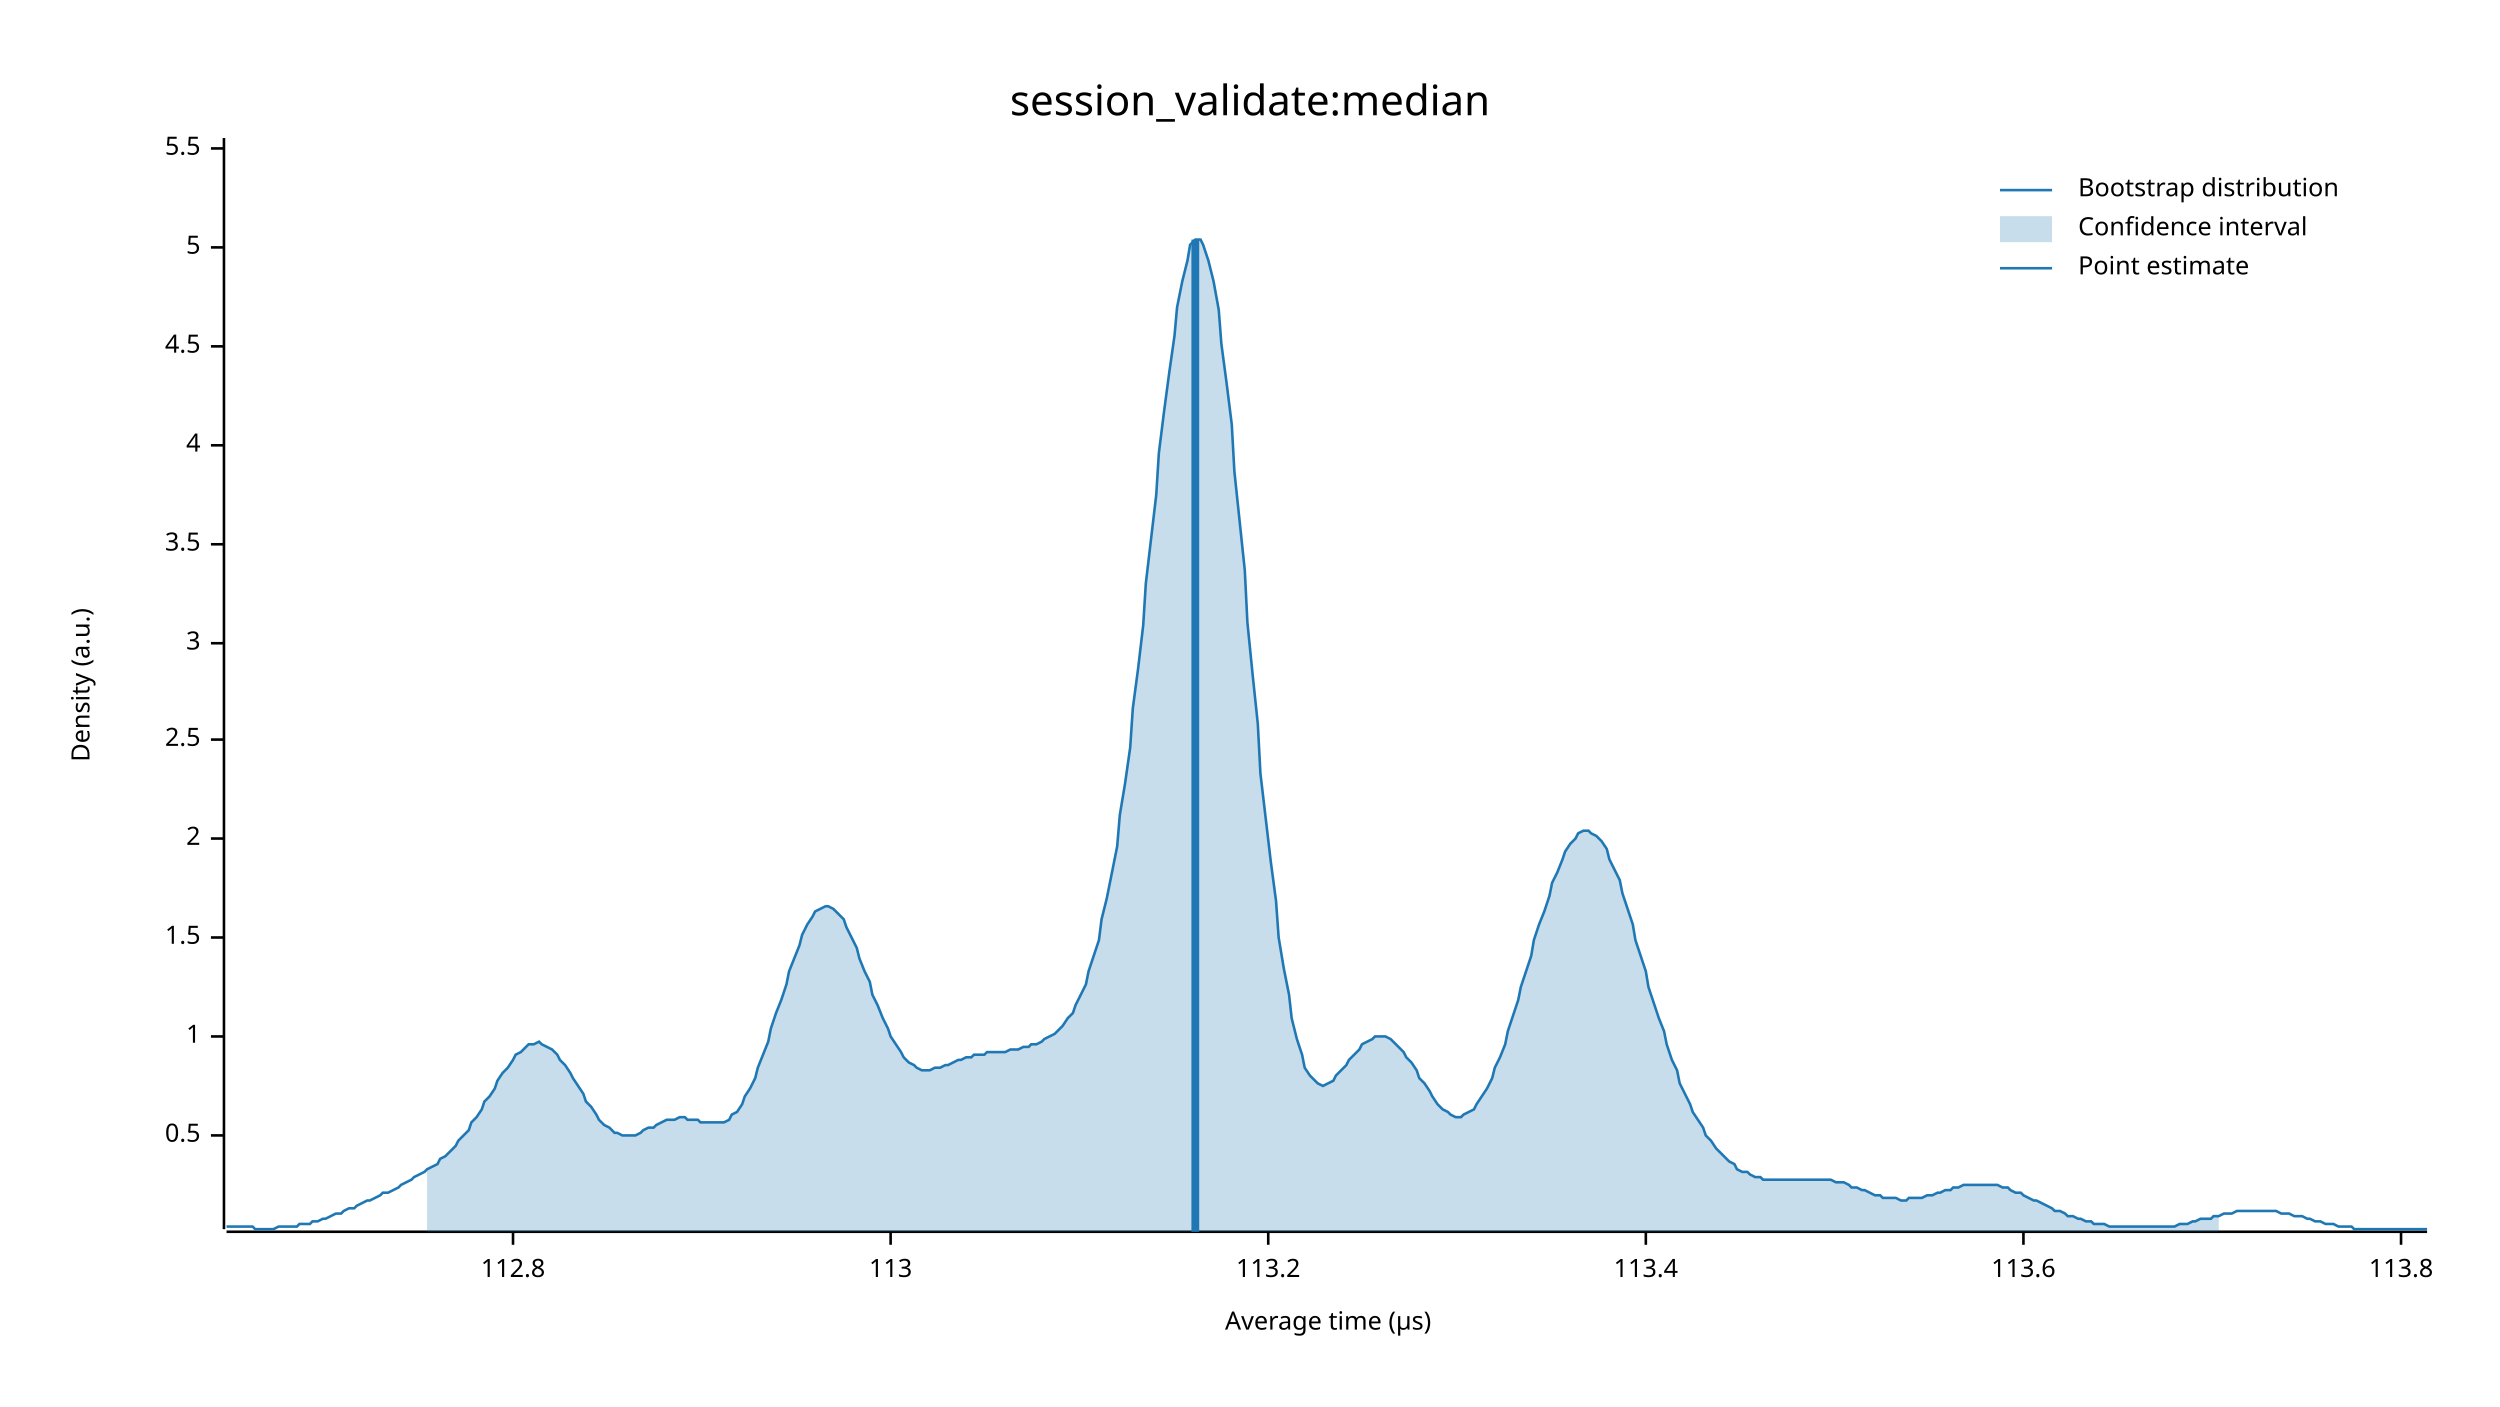
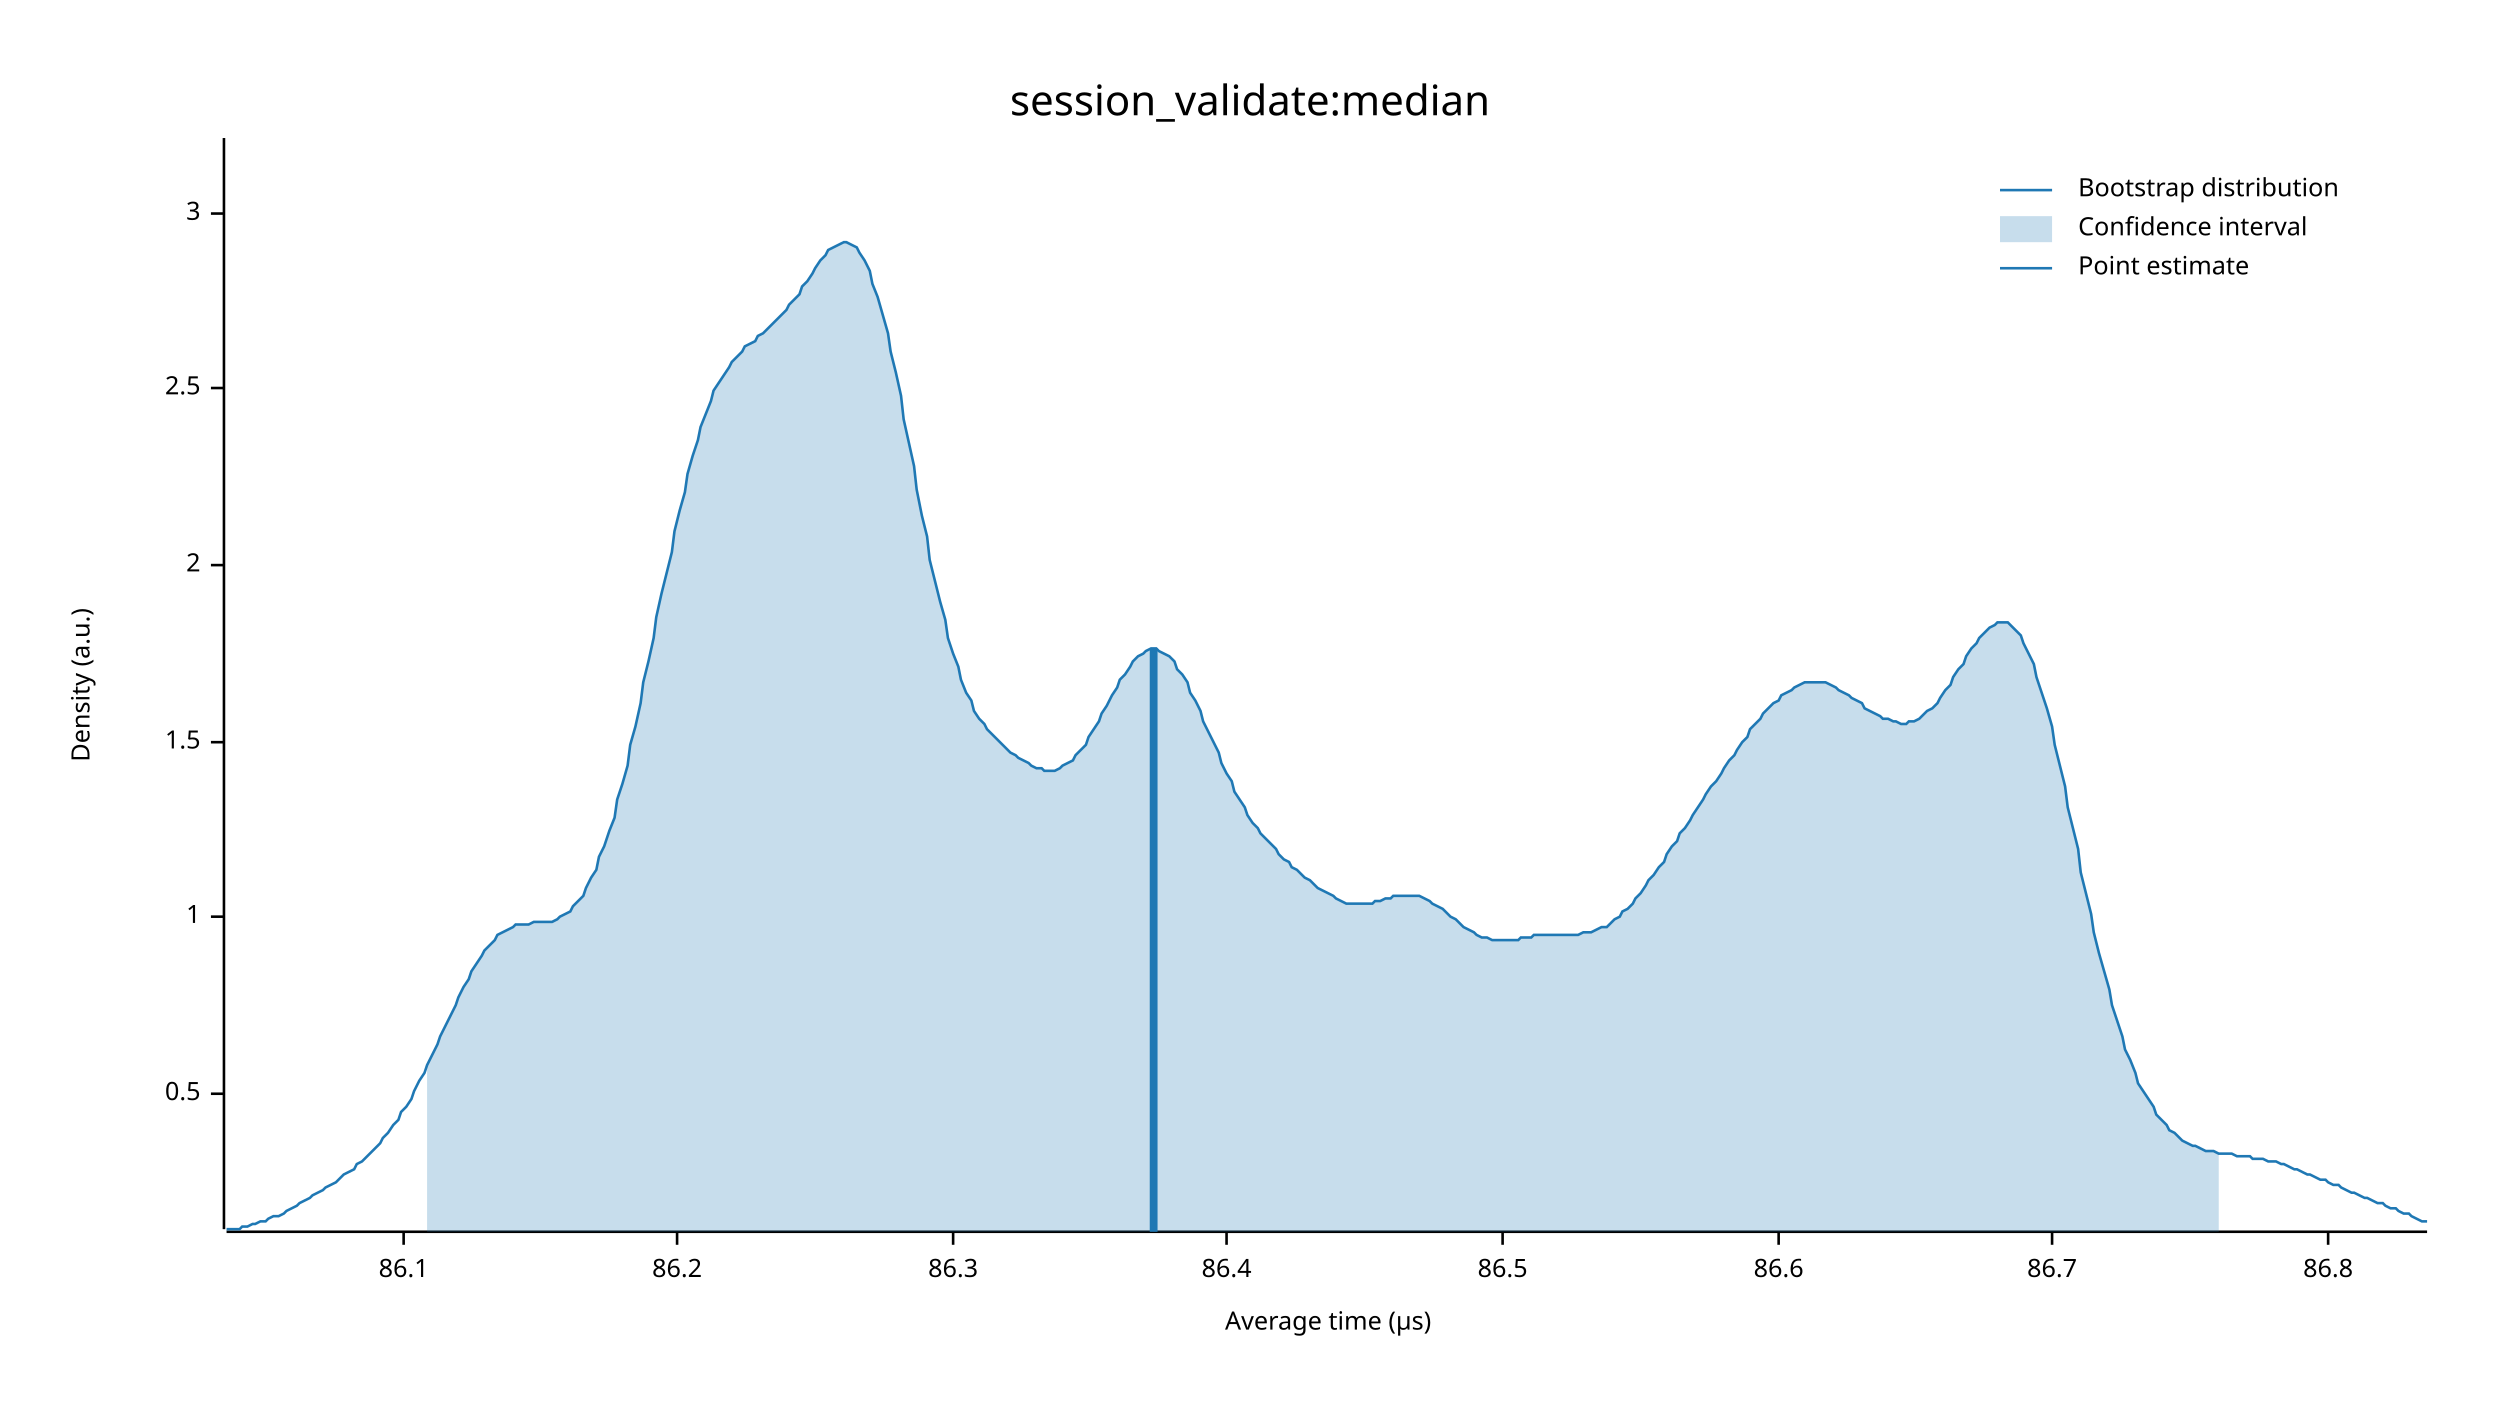
<svg xmlns="http://www.w3.org/2000/svg" width="960" height="540" viewBox="0 0 960 540">
  <text x="480" y="32" dy="0.76em" text-anchor="middle" font-family="sans-serif" font-size="16.129" opacity="1" fill="#000000">
session_validate:median
</text>
  <text x="27" y="263" dy="0.76em" text-anchor="middle" font-family="sans-serif" font-size="9.677" opacity="1" fill="#000000" transform="rotate(270, 27, 263)">
Density (a.u.)
</text>
  <text x="510" y="513" dy="-0.5ex" text-anchor="middle" font-family="sans-serif" font-size="9.677" opacity="1" fill="#000000">
Average time (µs)
</text>
  <polyline fill="none" opacity="1" stroke="#000000" stroke-width="1" points="86,53 86,472 " />
-   <text x="77" y="436" dy="0.5ex" text-anchor="end" font-family="sans-serif" font-size="9.677" opacity="1" fill="#000000">
+   <text x="77" y="420" dy="0.5ex" text-anchor="end" font-family="sans-serif" font-size="9.677" opacity="1" fill="#000000">
0.5
</text>
-   <polyline fill="none" opacity="1" stroke="#000000" stroke-width="1" points="81,436 86,436 " />
-   <text x="77" y="398" dy="0.5ex" text-anchor="end" font-family="sans-serif" font-size="9.677" opacity="1" fill="#000000">
+   <polyline fill="none" opacity="1" stroke="#000000" stroke-width="1" points="81,420 86,420 " />
+   <text x="77" y="352" dy="0.5ex" text-anchor="end" font-family="sans-serif" font-size="9.677" opacity="1" fill="#000000">
1
</text>
-   <polyline fill="none" opacity="1" stroke="#000000" stroke-width="1" points="81,398 86,398 " />
-   <text x="77" y="360" dy="0.5ex" text-anchor="end" font-family="sans-serif" font-size="9.677" opacity="1" fill="#000000">
+   <polyline fill="none" opacity="1" stroke="#000000" stroke-width="1" points="81,352 86,352 " />
+   <text x="77" y="285" dy="0.5ex" text-anchor="end" font-family="sans-serif" font-size="9.677" opacity="1" fill="#000000">
1.5
</text>
-   <polyline fill="none" opacity="1" stroke="#000000" stroke-width="1" points="81,360 86,360 " />
-   <text x="77" y="322" dy="0.5ex" text-anchor="end" font-family="sans-serif" font-size="9.677" opacity="1" fill="#000000">
+   <polyline fill="none" opacity="1" stroke="#000000" stroke-width="1" points="81,285 86,285 " />
+   <text x="77" y="217" dy="0.5ex" text-anchor="end" font-family="sans-serif" font-size="9.677" opacity="1" fill="#000000">
2
</text>
-   <polyline fill="none" opacity="1" stroke="#000000" stroke-width="1" points="81,322 86,322 " />
-   <text x="77" y="284" dy="0.5ex" text-anchor="end" font-family="sans-serif" font-size="9.677" opacity="1" fill="#000000">
+   <polyline fill="none" opacity="1" stroke="#000000" stroke-width="1" points="81,217 86,217 " />
+   <text x="77" y="149" dy="0.5ex" text-anchor="end" font-family="sans-serif" font-size="9.677" opacity="1" fill="#000000">
2.5
</text>
-   <polyline fill="none" opacity="1" stroke="#000000" stroke-width="1" points="81,284 86,284 " />
-   <text x="77" y="247" dy="0.5ex" text-anchor="end" font-family="sans-serif" font-size="9.677" opacity="1" fill="#000000">
+   <polyline fill="none" opacity="1" stroke="#000000" stroke-width="1" points="81,149 86,149 " />
+   <text x="77" y="82" dy="0.5ex" text-anchor="end" font-family="sans-serif" font-size="9.677" opacity="1" fill="#000000">
3
</text>
-   <polyline fill="none" opacity="1" stroke="#000000" stroke-width="1" points="81,247 86,247 " />
-   <text x="77" y="209" dy="0.5ex" text-anchor="end" font-family="sans-serif" font-size="9.677" opacity="1" fill="#000000">
- 3.5
+   <polyline fill="none" opacity="1" stroke="#000000" stroke-width="1" points="81,82 86,82 " />
+   <polyline fill="none" opacity="1" stroke="#000000" stroke-width="1" points="87,473 932,473 " />
+   <text x="155" y="483" dy="0.76em" text-anchor="middle" font-family="sans-serif" font-size="9.677" opacity="1" fill="#000000">
+ 86.1
</text>
-   <polyline fill="none" opacity="1" stroke="#000000" stroke-width="1" points="81,209 86,209 " />
-   <text x="77" y="171" dy="0.5ex" text-anchor="end" font-family="sans-serif" font-size="9.677" opacity="1" fill="#000000">
- 4
+   <polyline fill="none" opacity="1" stroke="#000000" stroke-width="1" points="155,473 155,478 " />
+   <text x="260" y="483" dy="0.76em" text-anchor="middle" font-family="sans-serif" font-size="9.677" opacity="1" fill="#000000">
+ 86.2
</text>
-   <polyline fill="none" opacity="1" stroke="#000000" stroke-width="1" points="81,171 86,171 " />
-   <text x="77" y="133" dy="0.5ex" text-anchor="end" font-family="sans-serif" font-size="9.677" opacity="1" fill="#000000">
- 4.5
+   <polyline fill="none" opacity="1" stroke="#000000" stroke-width="1" points="260,473 260,478 " />
+   <text x="366" y="483" dy="0.76em" text-anchor="middle" font-family="sans-serif" font-size="9.677" opacity="1" fill="#000000">
+ 86.3
</text>
-   <polyline fill="none" opacity="1" stroke="#000000" stroke-width="1" points="81,133 86,133 " />
-   <text x="77" y="95" dy="0.5ex" text-anchor="end" font-family="sans-serif" font-size="9.677" opacity="1" fill="#000000">
- 5
+   <polyline fill="none" opacity="1" stroke="#000000" stroke-width="1" points="366,473 366,478 " />
+   <text x="471" y="483" dy="0.76em" text-anchor="middle" font-family="sans-serif" font-size="9.677" opacity="1" fill="#000000">
+ 86.4
</text>
-   <polyline fill="none" opacity="1" stroke="#000000" stroke-width="1" points="81,95 86,95 " />
-   <text x="77" y="57" dy="0.5ex" text-anchor="end" font-family="sans-serif" font-size="9.677" opacity="1" fill="#000000">
- 5.5
+   <polyline fill="none" opacity="1" stroke="#000000" stroke-width="1" points="471,473 471,478 " />
+   <text x="577" y="483" dy="0.76em" text-anchor="middle" font-family="sans-serif" font-size="9.677" opacity="1" fill="#000000">
+ 86.5
</text>
-   <polyline fill="none" opacity="1" stroke="#000000" stroke-width="1" points="81,57 86,57 " />
-   <polyline fill="none" opacity="1" stroke="#000000" stroke-width="1" points="87,473 932,473 " />
-   <text x="197" y="483" dy="0.76em" text-anchor="middle" font-family="sans-serif" font-size="9.677" opacity="1" fill="#000000">
- 112.8
+   <polyline fill="none" opacity="1" stroke="#000000" stroke-width="1" points="577,473 577,478 " />
+   <text x="683" y="483" dy="0.76em" text-anchor="middle" font-family="sans-serif" font-size="9.677" opacity="1" fill="#000000">
+ 86.6
</text>
-   <polyline fill="none" opacity="1" stroke="#000000" stroke-width="1" points="197,473 197,478 " />
-   <text x="342" y="483" dy="0.76em" text-anchor="middle" font-family="sans-serif" font-size="9.677" opacity="1" fill="#000000">
- 113
+   <polyline fill="none" opacity="1" stroke="#000000" stroke-width="1" points="683,473 683,478 " />
+   <text x="788" y="483" dy="0.76em" text-anchor="middle" font-family="sans-serif" font-size="9.677" opacity="1" fill="#000000">
+ 86.7
</text>
-   <polyline fill="none" opacity="1" stroke="#000000" stroke-width="1" points="342,473 342,478 " />
-   <text x="487" y="483" dy="0.76em" text-anchor="middle" font-family="sans-serif" font-size="9.677" opacity="1" fill="#000000">
- 113.2
+   <polyline fill="none" opacity="1" stroke="#000000" stroke-width="1" points="788,473 788,478 " />
+   <text x="894" y="483" dy="0.76em" text-anchor="middle" font-family="sans-serif" font-size="9.677" opacity="1" fill="#000000">
+ 86.8
</text>
-   <polyline fill="none" opacity="1" stroke="#000000" stroke-width="1" points="487,473 487,478 " />
-   <text x="632" y="483" dy="0.76em" text-anchor="middle" font-family="sans-serif" font-size="9.677" opacity="1" fill="#000000">
- 113.4
- </text>
-   <polyline fill="none" opacity="1" stroke="#000000" stroke-width="1" points="632,473 632,478 " />
-   <text x="777" y="483" dy="0.76em" text-anchor="middle" font-family="sans-serif" font-size="9.677" opacity="1" fill="#000000">
- 113.6
- </text>
-   <polyline fill="none" opacity="1" stroke="#000000" stroke-width="1" points="777,473 777,478 " />
-   <text x="922" y="483" dy="0.76em" text-anchor="middle" font-family="sans-serif" font-size="9.677" opacity="1" fill="#000000">
- 113.8
- </text>
-   <polyline fill="none" opacity="1" stroke="#000000" stroke-width="1" points="922,473 922,478 " />
-   <polyline fill="none" opacity="1" stroke="#1F78B4" stroke-width="1" points="87,471 88,471 90,471 92,471 93,471 95,471 97,471 98,472 100,472 102,472 103,472 105,472 107,471 109,471 110,471 112,471 114,471 115,470 117,470 119,470 120,469 122,469 124,468 125,468 127,467 129,466 131,466 132,465 134,464 136,464 137,463 139,462 141,461 142,461 144,460 146,459 147,458 149,458 151,457 153,456 154,455 156,454 158,453 159,452 161,451 163,450 164,449 166,448 168,447 169,445 171,444 173,442 175,440 176,438 178,436 180,434 181,431 183,429 185,426 186,423 188,421 190,418 191,415 193,412 195,410 197,407 198,405 200,404 202,402 203,401 205,401 207,400 208,401 210,402 212,403 214,405 215,407 217,409 219,412 220,414 222,417 224,420 225,423 227,425 229,428 230,430 232,432 234,433 236,435 237,435 239,436 241,436 242,436 244,436 246,435 247,434 249,433 251,433 252,432 254,431 256,430 258,430 259,430 261,429 263,429 264,430 266,430 268,430 269,431 271,431 273,431 274,431 276,431 278,431 280,430 281,428 283,427 285,424 286,421 288,418 290,414 291,410 293,405 295,400 296,395 298,389 300,384 302,378 303,373 305,368 307,363 308,359 310,355 312,352 313,350 315,349 317,348 318,348 320,349 322,351 324,353 325,356 327,360 329,364 330,368 332,373 334,377 335,382 337,386 339,391 341,395 342,398 344,401 346,404 347,406 349,408 351,409 352,410 354,411 356,411 357,411 359,410 361,410 363,409 364,409 366,408 368,407 369,407 371,406 373,406 374,405 376,405 378,405 379,404 381,404 383,404 385,404 386,404 388,403 390,403 391,403 393,402 395,402 396,401 398,401 400,400 401,399 403,398 405,397 407,395 408,394 410,391 412,389 413,386 415,382 417,378 418,373 420,367 422,361 423,353 425,345 427,335 429,325 430,313 432,301 434,287 435,272 437,257 439,240 440,224 442,207 444,190 445,174 447,158 449,143 451,129 452,118 454,108 456,100 457,94 459,92 461,92 462,94 464,100 466,108 468,119 469,132 471,147 473,163 474,181 476,200 478,219 479,239 481,259 483,278 484,297 486,314 488,331 490,346 491,360 493,372 495,382 496,391 498,399 500,405 501,410 503,413 505,415 506,416 508,417 510,416 512,415 513,413 515,411 517,409 518,407 520,405 522,403 523,401 525,400 527,399 528,398 530,398 532,398 534,399 535,400 537,402 539,404 540,406 542,408 544,411 545,414 547,416 549,419 550,421 552,424 554,426 556,427 557,428 559,429 561,429 562,428 564,427 566,426 567,424 569,421 571,418 573,414 574,410 576,406 578,401 579,396 581,390 583,384 584,379 586,373 588,367 589,361 591,355 593,350 595,344 596,339 598,335 600,330 601,327 603,324 605,322 606,320 608,319 610,319 611,320 613,321 615,323 617,326 618,330 620,334 622,338 623,343 625,349 627,355 628,361 630,367 632,373 633,379 635,385 637,391 639,396 640,401 642,407 644,411 645,416 647,420 649,424 650,427 652,430 654,433 655,436 657,438 659,441 661,443 662,444 664,446 666,447 667,449 669,450 671,450 672,451 674,452 676,452 677,453 679,453 681,453 683,453 684,453 686,453 688,453 689,453 691,453 693,453 694,453 696,453 698,453 700,453 701,453 703,453 705,454 706,454 708,454 710,455 711,456 713,456 715,457 716,457 718,458 720,459 722,459 723,460 725,460 727,460 728,460 730,461 732,461 733,460 735,460 737,460 738,460 740,459 742,459 744,458 745,458 747,457 749,457 750,456 752,456 754,455 755,455 757,455 759,455 760,455 762,455 764,455 766,455 767,455 769,456 771,456 772,457 774,458 776,458 777,459 779,460 781,461 782,461 784,462 786,463 788,464 789,465 791,465 793,466 794,467 796,467 798,468 799,468 801,469 803,469 804,470 806,470 808,470 810,471 811,471 813,471 815,471 816,471 818,471 820,471 821,471 823,471 825,471 827,471 828,471 830,471 832,471 833,471 835,471 837,470 838,470 840,470 842,469 843,469 845,468 847,468 849,468 850,467 852,467 854,466 855,466 857,466 859,465 860,465 862,465 864,465 865,465 867,465 869,465 871,465 872,465 874,465 876,466 877,466 879,466 881,467 882,467 884,467 886,468 887,468 889,469 891,469 893,470 894,470 896,470 898,471 899,471 901,471 903,471 904,472 906,472 908,472 909,472 911,472 913,472 915,472 916,472 918,472 920,472 921,472 923,472 925,472 926,472 928,472 930,472 932,472 " />
-   <polygon opacity="0.25" fill="#1F78B4" points="164,449 166,448 168,447 169,445 171,444 173,442 175,440 176,438 178,436 180,434 181,431 183,429 185,426 186,423 188,421 190,418 191,415 193,412 195,410 197,407 198,405 200,404 202,402 203,401 205,401 207,400 208,401 210,402 212,403 214,405 215,407 217,409 219,412 220,414 222,417 224,420 225,423 227,425 229,428 230,430 232,432 234,433 236,435 237,435 239,436 241,436 242,436 244,436 246,435 247,434 249,433 251,433 252,432 254,431 256,430 258,430 259,430 261,429 263,429 264,430 266,430 268,430 269,431 271,431 273,431 274,431 276,431 278,431 280,430 281,428 283,427 285,424 286,421 288,418 290,414 291,410 293,405 295,400 296,395 298,389 300,384 302,378 303,373 305,368 307,363 308,359 310,355 312,352 313,350 315,349 317,348 318,348 320,349 322,351 324,353 325,356 327,360 329,364 330,368 332,373 334,377 335,382 337,386 339,391 341,395 342,398 344,401 346,404 347,406 349,408 351,409 352,410 354,411 356,411 357,411 359,410 361,410 363,409 364,409 366,408 368,407 369,407 371,406 373,406 374,405 376,405 378,405 379,404 381,404 383,404 385,404 386,404 388,403 390,403 391,403 393,402 395,402 396,401 398,401 400,400 401,399 403,398 405,397 407,395 408,394 410,391 412,389 413,386 415,382 417,378 418,373 420,367 422,361 423,353 425,345 427,335 429,325 430,313 432,301 434,287 435,272 437,257 439,240 440,224 442,207 444,190 445,174 447,158 449,143 451,129 452,118 454,108 456,100 457,94 459,92 461,92 462,94 464,100 466,108 468,119 469,132 471,147 473,163 474,181 476,200 478,219 479,239 481,259 483,278 484,297 486,314 488,331 490,346 491,360 493,372 495,382 496,391 498,399 500,405 501,410 503,413 505,415 506,416 508,417 510,416 512,415 513,413 515,411 517,409 518,407 520,405 522,403 523,401 525,400 527,399 528,398 530,398 532,398 534,399 535,400 537,402 539,404 540,406 542,408 544,411 545,414 547,416 549,419 550,421 552,424 554,426 556,427 557,428 559,429 561,429 562,428 564,427 566,426 567,424 569,421 571,418 573,414 574,410 576,406 578,401 579,396 581,390 583,384 584,379 586,373 588,367 589,361 591,355 593,350 595,344 596,339 598,335 600,330 601,327 603,324 605,322 606,320 608,319 610,319 611,320 613,321 615,323 617,326 618,330 620,334 622,338 623,343 625,349 627,355 628,361 630,367 632,373 633,379 635,385 637,391 639,396 640,401 642,407 644,411 645,416 647,420 649,424 650,427 652,430 654,433 655,436 657,438 659,441 661,443 662,444 664,446 666,447 667,449 669,450 671,450 672,451 674,452 676,452 677,453 679,453 681,453 683,453 684,453 686,453 688,453 689,453 691,453 693,453 694,453 696,453 698,453 700,453 701,453 703,453 705,454 706,454 708,454 710,455 711,456 713,456 715,457 716,457 718,458 720,459 722,459 723,460 725,460 727,460 728,460 730,461 732,461 733,460 735,460 737,460 738,460 740,459 742,459 744,458 745,458 747,457 749,457 750,456 752,456 754,455 755,455 757,455 759,455 760,455 762,455 764,455 766,455 767,455 769,456 771,456 772,457 774,458 776,458 777,459 779,460 781,461 782,461 784,462 786,463 788,464 789,465 791,465 793,466 794,467 796,467 798,468 799,468 801,469 803,469 804,470 806,470 808,470 810,471 811,471 813,471 815,471 816,471 818,471 820,471 821,471 823,471 825,471 827,471 828,471 830,471 832,471 833,471 835,471 837,470 838,470 840,470 842,469 843,469 845,468 847,468 849,468 850,467 852,467 852,473 164,473 " />
-   <polyline fill="none" opacity="1" stroke="#1F78B4" stroke-width="3" points="459,473 459,92 " />
+   <polyline fill="none" opacity="1" stroke="#000000" stroke-width="1" points="894,473 894,478 " />
+   <polyline fill="none" opacity="1" stroke="#1F78B4" stroke-width="1" points="87,472 88,472 90,472 92,472 93,471 95,471 97,470 98,470 100,469 102,469 103,468 105,467 107,467 109,466 110,465 112,464 114,463 115,462 117,461 119,460 120,459 122,458 124,457 125,456 127,455 129,454 131,452 132,451 134,450 136,449 137,447 139,446 141,444 142,443 144,441 146,439 147,437 149,435 151,432 153,430 154,427 156,425 158,422 159,419 161,415 163,412 164,409 166,405 168,401 169,398 171,394 173,390 175,386 176,383 178,379 180,376 181,373 183,370 185,367 186,365 188,363 190,361 191,359 193,358 195,357 197,356 198,355 200,355 202,355 203,355 205,354 207,354 208,354 210,354 212,354 214,353 215,352 217,351 219,350 220,348 222,346 224,344 225,341 227,337 229,334 230,329 232,325 234,319 236,314 237,307 239,301 241,294 242,286 244,279 246,270 247,262 249,254 251,245 252,237 254,228 256,220 258,212 259,204 261,196 263,189 264,182 266,175 268,169 269,164 271,159 273,154 274,150 276,147 278,144 280,141 281,139 283,137 285,135 286,133 288,132 290,131 291,129 293,128 295,126 296,125 298,123 300,121 302,119 303,117 305,115 307,113 308,110 310,108 312,105 313,103 315,100 317,98 318,96 320,95 322,94 324,93 325,93 327,94 329,95 330,97 332,100 334,104 335,109 337,114 339,121 341,128 342,135 344,143 346,152 347,161 349,170 351,179 352,188 354,198 356,206 357,215 359,223 361,231 363,238 364,245 366,251 368,256 369,261 371,266 373,269 374,273 376,276 378,278 379,280 381,282 383,284 385,286 386,287 388,289 390,290 391,291 393,292 395,293 396,294 398,295 400,295 401,296 403,296 405,296 407,295 408,294 410,293 412,292 413,290 415,288 417,286 418,283 420,280 422,277 423,274 425,271 427,267 429,264 430,261 432,259 434,256 435,254 437,252 439,251 440,250 442,249 444,249 445,250 447,251 449,252 451,254 452,257 454,259 456,262 457,266 459,269 461,273 462,277 464,281 466,285 468,289 469,293 471,297 473,300 474,304 476,307 478,310 479,313 481,316 483,318 484,320 486,322 488,324 490,326 491,328 493,330 495,331 496,333 498,334 500,336 501,337 503,338 505,340 506,341 508,342 510,343 512,344 513,345 515,346 517,347 518,347 520,347 522,347 523,347 525,347 527,347 528,346 530,346 532,345 534,345 535,344 537,344 539,344 540,344 542,344 544,344 545,344 547,345 549,346 550,347 552,348 554,349 556,351 557,352 559,353 561,355 562,356 564,357 566,358 567,359 569,360 571,360 573,361 574,361 576,361 578,361 579,361 581,361 583,361 584,360 586,360 588,360 589,359 591,359 593,359 595,359 596,359 598,359 600,359 601,359 603,359 605,359 606,359 608,358 610,358 611,358 613,357 615,356 617,356 618,355 620,353 622,352 623,350 625,349 627,347 628,345 630,343 632,340 633,338 635,336 637,333 639,331 640,328 642,325 644,323 645,320 647,318 649,315 650,313 652,310 654,307 655,305 657,302 659,300 661,297 662,295 664,292 666,290 667,288 669,285 671,283 672,280 674,278 676,276 677,274 679,272 681,270 683,269 684,267 686,266 688,265 689,264 691,263 693,262 694,262 696,262 698,262 700,262 701,262 703,263 705,264 706,265 708,266 710,267 711,268 713,269 715,270 716,272 718,273 720,274 722,275 723,276 725,276 727,277 728,277 730,278 732,278 733,277 735,277 737,276 738,275 740,273 742,272 744,270 745,268 747,265 749,263 750,260 752,257 754,255 755,252 757,249 759,247 760,245 762,243 764,241 766,240 767,239 769,239 771,239 772,240 774,242 776,244 777,247 779,251 781,255 782,260 784,266 786,272 788,279 789,286 791,294 793,302 794,310 796,318 798,326 799,335 801,343 803,351 804,358 806,366 808,373 810,380 811,386 813,392 815,398 816,403 818,407 820,412 821,416 823,419 825,422 827,425 828,428 830,430 832,432 833,434 835,435 837,437 838,438 840,439 842,440 843,440 845,441 847,442 849,442 850,442 852,443 854,443 855,443 857,443 859,444 860,444 862,444 864,444 865,445 867,445 869,445 871,446 872,446 874,446 876,447 877,447 879,448 881,449 882,449 884,450 886,451 887,451 889,452 891,453 893,453 894,454 896,455 898,455 899,456 901,457 903,458 904,458 906,459 908,460 909,460 911,461 913,462 915,462 916,463 918,464 920,464 921,465 923,466 925,466 926,467 928,468 930,469 932,469 " />
+   <polygon opacity="0.25" fill="#1F78B4" points="164,409 166,405 168,401 169,398 171,394 173,390 175,386 176,383 178,379 180,376 181,373 183,370 185,367 186,365 188,363 190,361 191,359 193,358 195,357 197,356 198,355 200,355 202,355 203,355 205,354 207,354 208,354 210,354 212,354 214,353 215,352 217,351 219,350 220,348 222,346 224,344 225,341 227,337 229,334 230,329 232,325 234,319 236,314 237,307 239,301 241,294 242,286 244,279 246,270 247,262 249,254 251,245 252,237 254,228 256,220 258,212 259,204 261,196 263,189 264,182 266,175 268,169 269,164 271,159 273,154 274,150 276,147 278,144 280,141 281,139 283,137 285,135 286,133 288,132 290,131 291,129 293,128 295,126 296,125 298,123 300,121 302,119 303,117 305,115 307,113 308,110 310,108 312,105 313,103 315,100 317,98 318,96 320,95 322,94 324,93 325,93 327,94 329,95 330,97 332,100 334,104 335,109 337,114 339,121 341,128 342,135 344,143 346,152 347,161 349,170 351,179 352,188 354,198 356,206 357,215 359,223 361,231 363,238 364,245 366,251 368,256 369,261 371,266 373,269 374,273 376,276 378,278 379,280 381,282 383,284 385,286 386,287 388,289 390,290 391,291 393,292 395,293 396,294 398,295 400,295 401,296 403,296 405,296 407,295 408,294 410,293 412,292 413,290 415,288 417,286 418,283 420,280 422,277 423,274 425,271 427,267 429,264 430,261 432,259 434,256 435,254 437,252 439,251 440,250 442,249 444,249 445,250 447,251 449,252 451,254 452,257 454,259 456,262 457,266 459,269 461,273 462,277 464,281 466,285 468,289 469,293 471,297 473,300 474,304 476,307 478,310 479,313 481,316 483,318 484,320 486,322 488,324 490,326 491,328 493,330 495,331 496,333 498,334 500,336 501,337 503,338 505,340 506,341 508,342 510,343 512,344 513,345 515,346 517,347 518,347 520,347 522,347 523,347 525,347 527,347 528,346 530,346 532,345 534,345 535,344 537,344 539,344 540,344 542,344 544,344 545,344 547,345 549,346 550,347 552,348 554,349 556,351 557,352 559,353 561,355 562,356 564,357 566,358 567,359 569,360 571,360 573,361 574,361 576,361 578,361 579,361 581,361 583,361 584,360 586,360 588,360 589,359 591,359 593,359 595,359 596,359 598,359 600,359 601,359 603,359 605,359 606,359 608,358 610,358 611,358 613,357 615,356 617,356 618,355 620,353 622,352 623,350 625,349 627,347 628,345 630,343 632,340 633,338 635,336 637,333 639,331 640,328 642,325 644,323 645,320 647,318 649,315 650,313 652,310 654,307 655,305 657,302 659,300 661,297 662,295 664,292 666,290 667,288 669,285 671,283 672,280 674,278 676,276 677,274 679,272 681,270 683,269 684,267 686,266 688,265 689,264 691,263 693,262 694,262 696,262 698,262 700,262 701,262 703,263 705,264 706,265 708,266 710,267 711,268 713,269 715,270 716,272 718,273 720,274 722,275 723,276 725,276 727,277 728,277 730,278 732,278 733,277 735,277 737,276 738,275 740,273 742,272 744,270 745,268 747,265 749,263 750,260 752,257 754,255 755,252 757,249 759,247 760,245 762,243 764,241 766,240 767,239 769,239 771,239 772,240 774,242 776,244 777,247 779,251 781,255 782,260 784,266 786,272 788,279 789,286 791,294 793,302 794,310 796,318 798,326 799,335 801,343 803,351 804,358 806,366 808,373 810,380 811,386 813,392 815,398 816,403 818,407 820,412 821,416 823,419 825,422 827,425 828,428 830,430 832,432 833,434 835,435 837,437 838,438 840,439 842,440 843,440 845,441 847,442 849,442 850,442 852,443 852,473 164,473 " />
+   <polyline fill="none" opacity="1" stroke="#1F78B4" stroke-width="3" points="443,473 443,249 " />
  <text x="798" y="68" dy="0.76em" text-anchor="start" font-family="sans-serif" font-size="9.677" opacity="1" fill="#000000">
Bootstrap distribution
</text>
  <text x="798" y="83" dy="0.76em" text-anchor="start" font-family="sans-serif" font-size="9.677" opacity="1" fill="#000000">
Confidence interval
</text>
  <text x="798" y="98" dy="0.76em" text-anchor="start" font-family="sans-serif" font-size="9.677" opacity="1" fill="#000000">
Point estimate
</text>
  <polyline fill="none" opacity="1" stroke="#1F78B4" stroke-width="1" points="768,73 788,73 " />
  <rect x="768" y="83" width="20" height="10" opacity="0.25" fill="#1F78B4" stroke="none" />
  <polyline fill="none" opacity="1" stroke="#1F78B4" stroke-width="1" points="768,103 788,103 " />
</svg>
